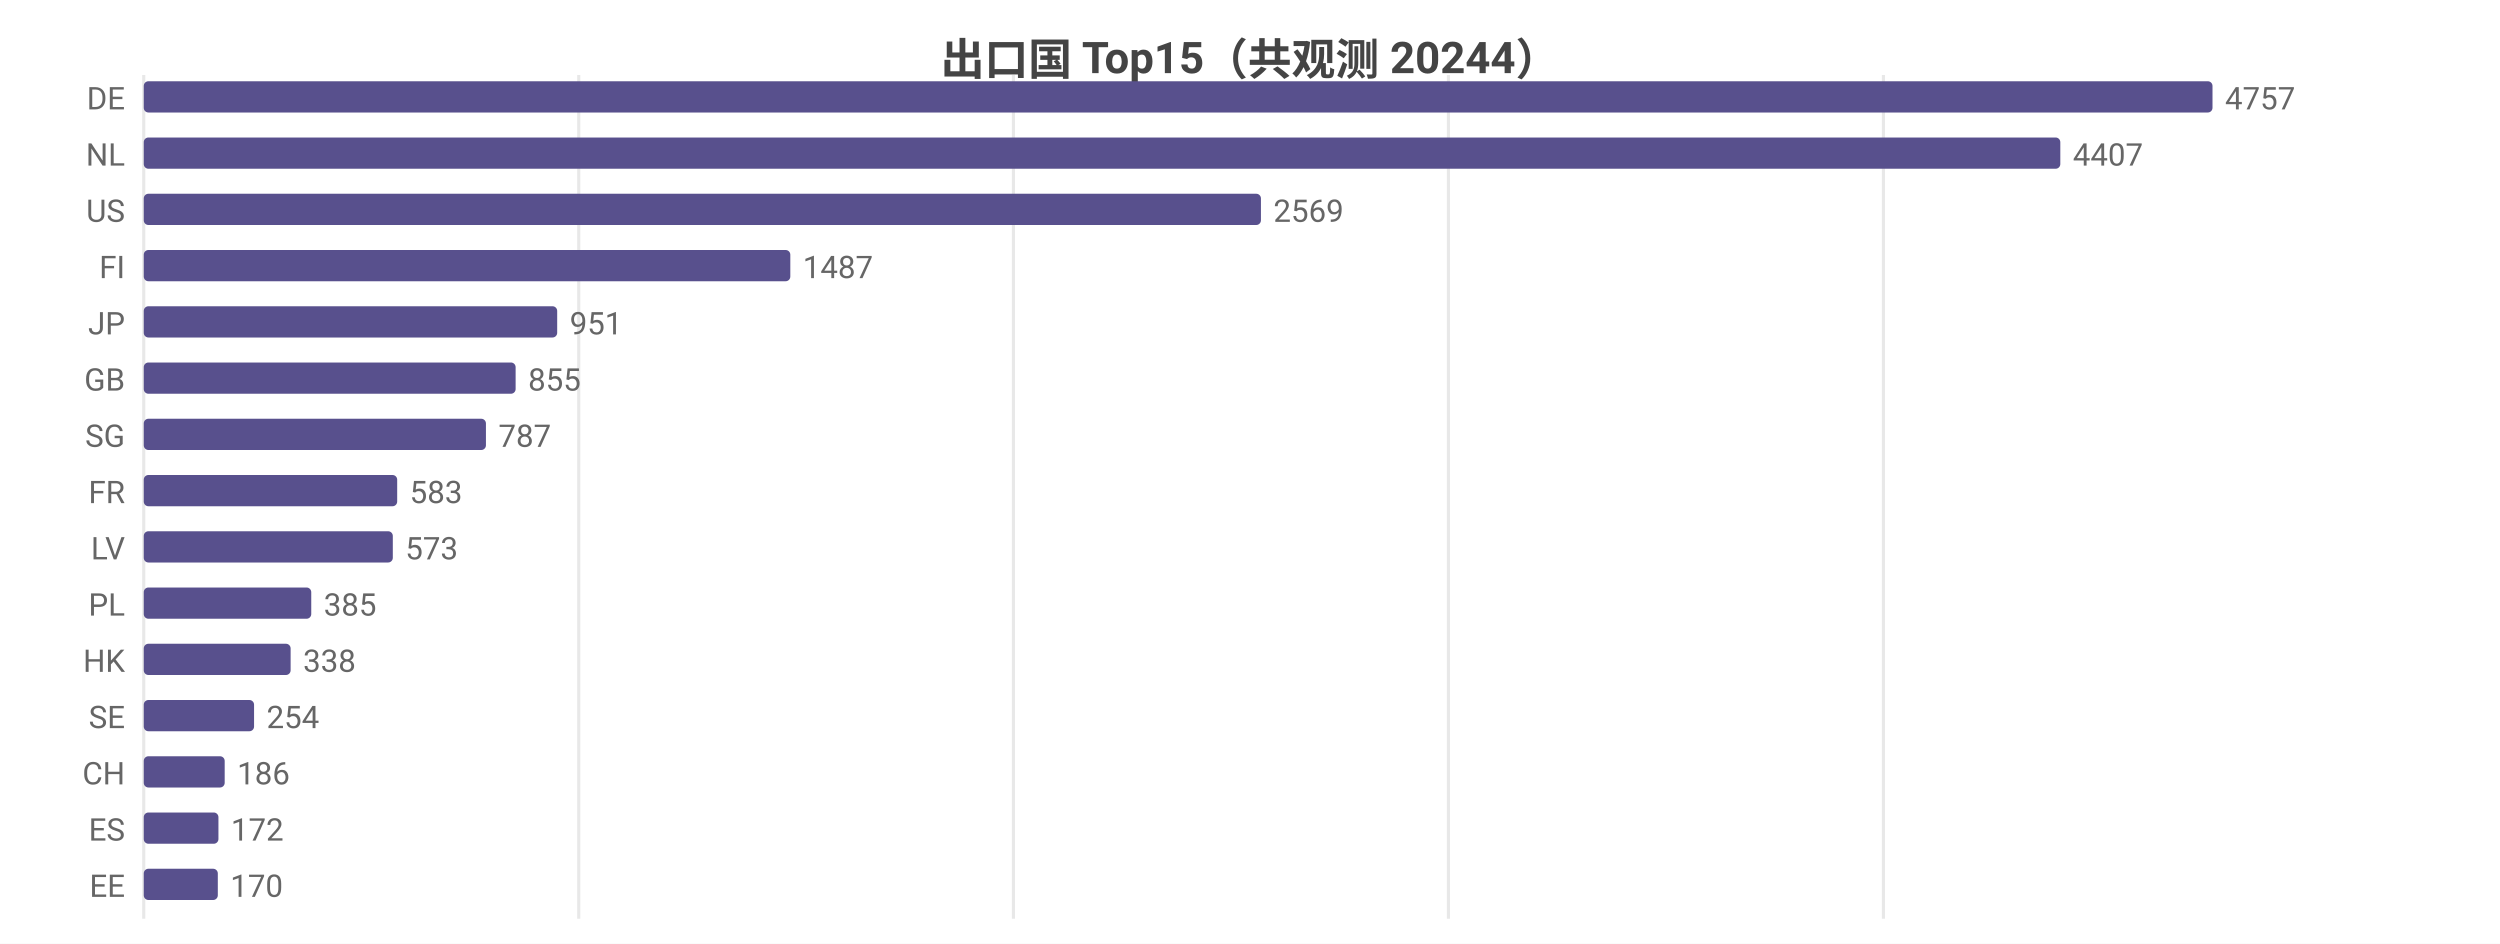
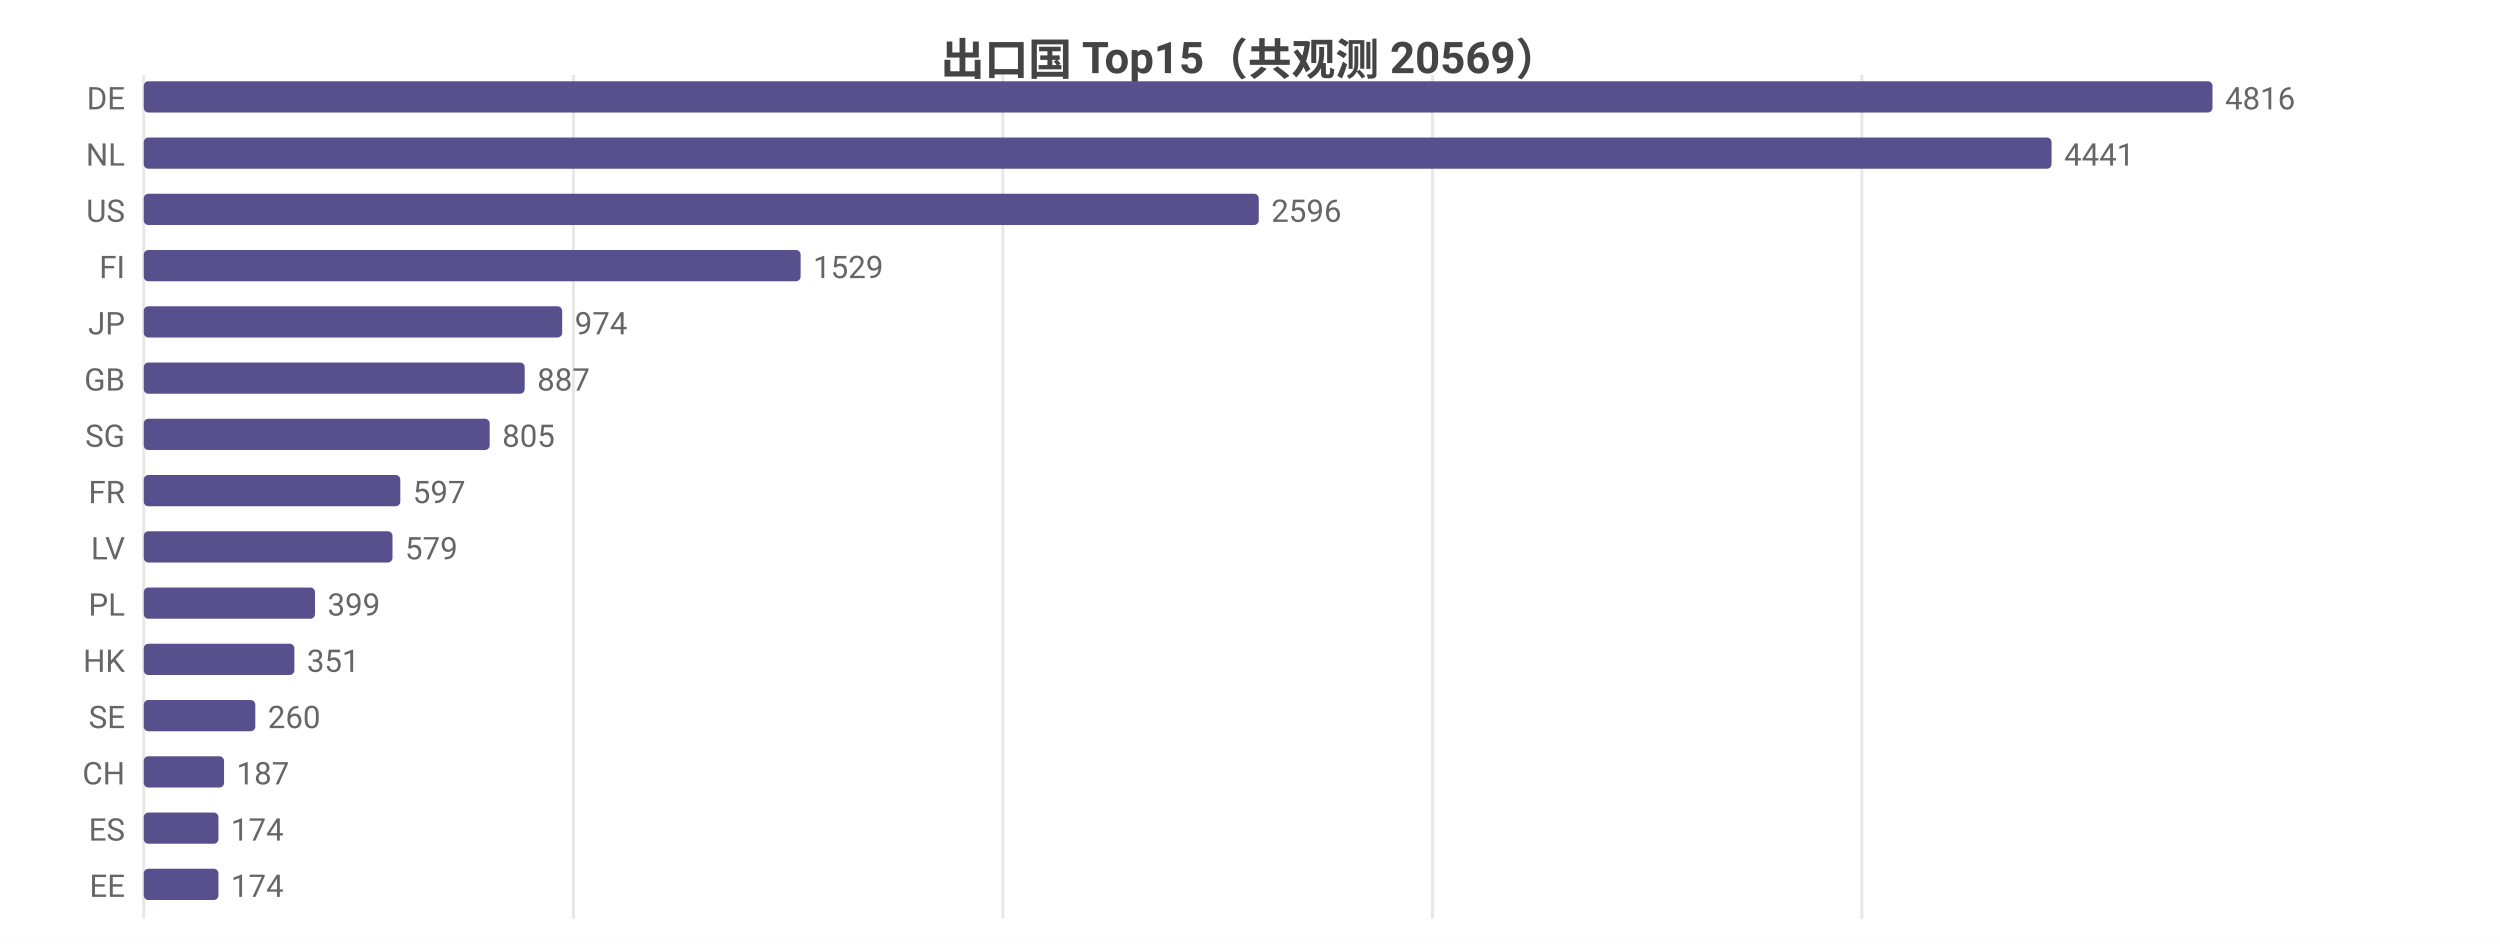
<svg xmlns="http://www.w3.org/2000/svg" width="800" height="302" viewBox="0 0 800 302">
  <rect width="800" height="302" fill="#ffffff" />
  <style>text{font-family:system-ui,-apple-system,'Segoe UI',Roboto,'PingFang SC','Microsoft YaHei','Noto Sans CJK SC',sans-serif}.g{stroke:#e8e8e8;stroke-width:1}.a{stroke:#999;stroke-width:1}.t{font-size:10px;fill:#666}.m{font-size:10px;text-anchor:middle;fill:#666}.e{font-size:10px;text-anchor:end;fill:#666}.l{font-size:11px;fill:#333}.tt{font-size:14px;font-weight:600;text-anchor:middle;fill:#444}.em{font-size:13px;text-anchor:middle;fill:#999}</style>
-   <text class="tt" x="400.0" y="24">出口国 Top15（共观测 20244）</text>
+   <text class="tt" x="400.0" y="24">出口国 Top15（共观测 20569）</text>
  <line class="g" x1="46" y1="24" x2="46" y2="294" />
-   <line class="g" x1="185.2" y1="24" x2="185.2" y2="294" />
-   <line class="g" x1="324.3" y1="24" x2="324.3" y2="294" />
-   <line class="g" x1="463.5" y1="24" x2="463.5" y2="294" />
-   <line class="g" x1="602.7" y1="24" x2="602.7" y2="294" />
+   <line class="g" x1="183.5" y1="24" x2="183.5" y2="294" />
+   <line class="g" x1="320.9" y1="24" x2="320.9" y2="294" />
+   <line class="g" x1="458.4" y1="24" x2="458.4" y2="294" />
+   <line class="g" x1="595.8" y1="24" x2="595.8" y2="294" />
  <text class="e" x="40" y="35">DE</text>
  <rect x="46" y="26" width="662" height="10" fill="#58508d" rx="1.5" />
-   <text class="t" x="712" y="35">4757</text>
+   <text class="t" x="712" y="35">4816</text>
  <text class="e" x="40" y="53">NL</text>
-   <rect x="46" y="44" width="613.3" height="10" fill="#58508d" rx="1.5" />
-   <text class="t" x="663.3" y="53">4407</text>
+   <rect x="46" y="44" width="610.5" height="10" fill="#58508d" rx="1.5" />
+   <text class="t" x="660.5" y="53">4441</text>
  <text class="e" x="40" y="71">US</text>
-   <rect x="46" y="62" width="357.5" height="10" fill="#58508d" rx="1.5" />
-   <text class="t" x="407.5" y="71">2569</text>
+   <rect x="46" y="62" width="356.8" height="10" fill="#58508d" rx="1.5" />
+   <text class="t" x="406.8" y="71">2596</text>
  <text class="e" x="40" y="89">FI</text>
-   <rect x="46" y="80" width="206.9" height="10" fill="#58508d" rx="1.5" />
-   <text class="t" x="256.9" y="89">1487</text>
+   <rect x="46" y="80" width="210.2" height="10" fill="#58508d" rx="1.5" />
+   <text class="t" x="260.2" y="89">1529</text>
  <text class="e" x="40" y="107">JP</text>
-   <rect x="46" y="98" width="132.3" height="10" fill="#58508d" rx="1.5" />
-   <text class="t" x="182.3" y="107">951</text>
+   <rect x="46" y="98" width="133.9" height="10" fill="#58508d" rx="1.5" />
+   <text class="t" x="183.9" y="107">974</text>
  <text class="e" x="40" y="125">GB</text>
-   <rect x="46" y="116" width="119.0" height="10" fill="#58508d" rx="1.5" />
-   <text class="t" x="169.0" y="125">855</text>
+   <rect x="46" y="116" width="121.9" height="10" fill="#58508d" rx="1.5" />
+   <text class="t" x="171.9" y="125">887</text>
  <text class="e" x="40" y="143">SG</text>
-   <rect x="46" y="134" width="109.5" height="10" fill="#58508d" rx="1.5" />
-   <text class="t" x="159.5" y="143">787</text>
+   <rect x="46" y="134" width="110.7" height="10" fill="#58508d" rx="1.5" />
+   <text class="t" x="160.7" y="143">805</text>
  <text class="e" x="40" y="161">FR</text>
-   <rect x="46" y="152" width="81.1" height="10" fill="#58508d" rx="1.5" />
-   <text class="t" x="131.1" y="161">583</text>
+   <rect x="46" y="152" width="82.1" height="10" fill="#58508d" rx="1.5" />
+   <text class="t" x="132.1" y="161">597</text>
  <text class="e" x="40" y="179">LV</text>
-   <rect x="46" y="170" width="79.7" height="10" fill="#58508d" rx="1.5" />
-   <text class="t" x="129.7" y="179">573</text>
+   <rect x="46" y="170" width="79.6" height="10" fill="#58508d" rx="1.5" />
+   <text class="t" x="129.6" y="179">579</text>
  <text class="e" x="40" y="197">PL</text>
-   <rect x="46" y="188" width="53.6" height="10" fill="#58508d" rx="1.5" />
-   <text class="t" x="103.6" y="197">385</text>
+   <rect x="46" y="188" width="54.8" height="10" fill="#58508d" rx="1.5" />
+   <text class="t" x="104.8" y="197">399</text>
  <text class="e" x="40" y="215">HK</text>
-   <rect x="46" y="206" width="47.0" height="10" fill="#58508d" rx="1.5" />
-   <text class="t" x="97.0" y="215">338</text>
+   <rect x="46" y="206" width="48.2" height="10" fill="#58508d" rx="1.5" />
+   <text class="t" x="98.2" y="215">351</text>
  <text class="e" x="40" y="233">SE</text>
-   <rect x="46" y="224" width="35.3" height="10" fill="#58508d" rx="1.5" />
-   <text class="t" x="85.3" y="233">254</text>
+   <rect x="46" y="224" width="35.7" height="10" fill="#58508d" rx="1.5" />
+   <text class="t" x="85.7" y="233">260</text>
  <text class="e" x="40" y="251">CH</text>
-   <rect x="46" y="242" width="25.9" height="10" fill="#58508d" rx="1.5" />
-   <text class="t" x="75.9" y="251">186</text>
+   <rect x="46" y="242" width="25.7" height="10" fill="#58508d" rx="1.5" />
+   <text class="t" x="75.7" y="251">187</text>
  <text class="e" x="40" y="269">ES</text>
  <rect x="46" y="260" width="23.9" height="10" fill="#58508d" rx="1.5" />
-   <text class="t" x="73.9" y="269">172</text>
+   <text class="t" x="73.9" y="269">174</text>
  <text class="e" x="40" y="287">EE</text>
-   <rect x="46" y="278" width="23.7" height="10" fill="#58508d" rx="1.5" />
-   <text class="t" x="73.7" y="287">170</text>
+   <rect x="46" y="278" width="23.9" height="10" fill="#58508d" rx="1.5" />
+   <text class="t" x="73.9" y="287">174</text>
</svg>
